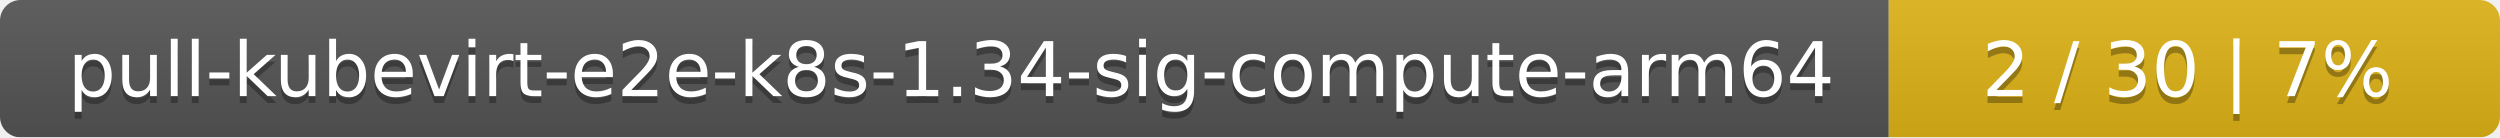
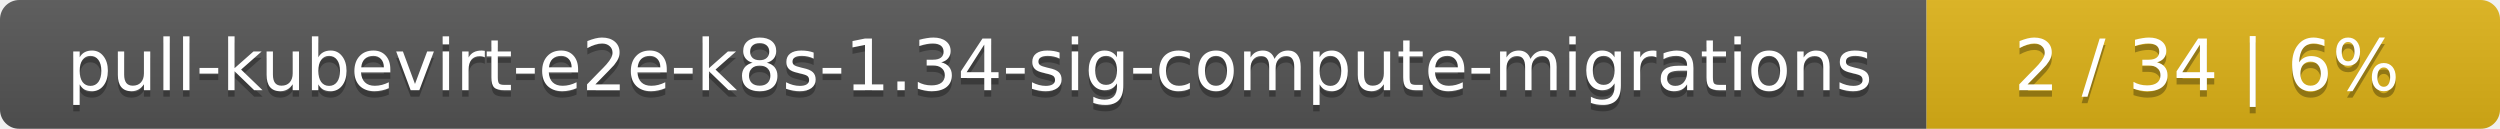
- <svg xmlns="http://www.w3.org/2000/svg" width="364" height="20">
+ <svg xmlns="http://www.w3.org/2000/svg" width="388" height="20">
  <linearGradient id="smooth" x2="0" y2="100%">
    <stop offset="0" stop-color="#bbb" stop-opacity=".1" />
    <stop offset="1" stop-opacity=".1" />
  </linearGradient>
  <mask id="round">
-     <rect width="364" height="20" rx="3" fill="#fff" />
+     <rect width="388" height="20" rx="3" fill="#fff" />
  </mask>
  <g mask="url(#round)">
-     <rect width="275" height="20" fill="#555" />
-     <rect x="275" width="89" height="20" fill="#dfb317" />
-     <rect width="364" height="20" fill="url(#smooth)" />
+     <rect width="299" height="20" fill="#555" />
+     <rect x="299" width="89" height="20" fill="#dfb317" />
+     <rect width="388" height="20" fill="url(#smooth)" />
  </g>
  <g fill="#fff" text-anchor="middle" font-family="DejaVu Sans,Verdana,Geneva,sans-serif" font-size="11">
-     <text x="138.5" y="15" fill="#010101" fill-opacity=".3">pull-kubevirt-e2e-k8s-1.34-sig-compute-arm64</text>
-     <text x="138.5" y="14">pull-kubevirt-e2e-k8s-1.34-sig-compute-arm64</text>
-     <text x="318.5" y="15" fill="#010101" fill-opacity=".3">2 / 30    |    7%</text>
-     <text x="318.5" y="14">2 / 30    |    7%</text>
+     <text x="150.5" y="15" fill="#010101" fill-opacity=".3">pull-kubevirt-e2e-k8s-1.34-sig-compute-migrations</text>
+     <text x="150.5" y="14">pull-kubevirt-e2e-k8s-1.34-sig-compute-migrations</text>
+     <text x="342.5" y="15" fill="#010101" fill-opacity=".3">2 / 34    |    6%</text>
+     <text x="342.5" y="14">2 / 34    |    6%</text>
  </g>
</svg>
